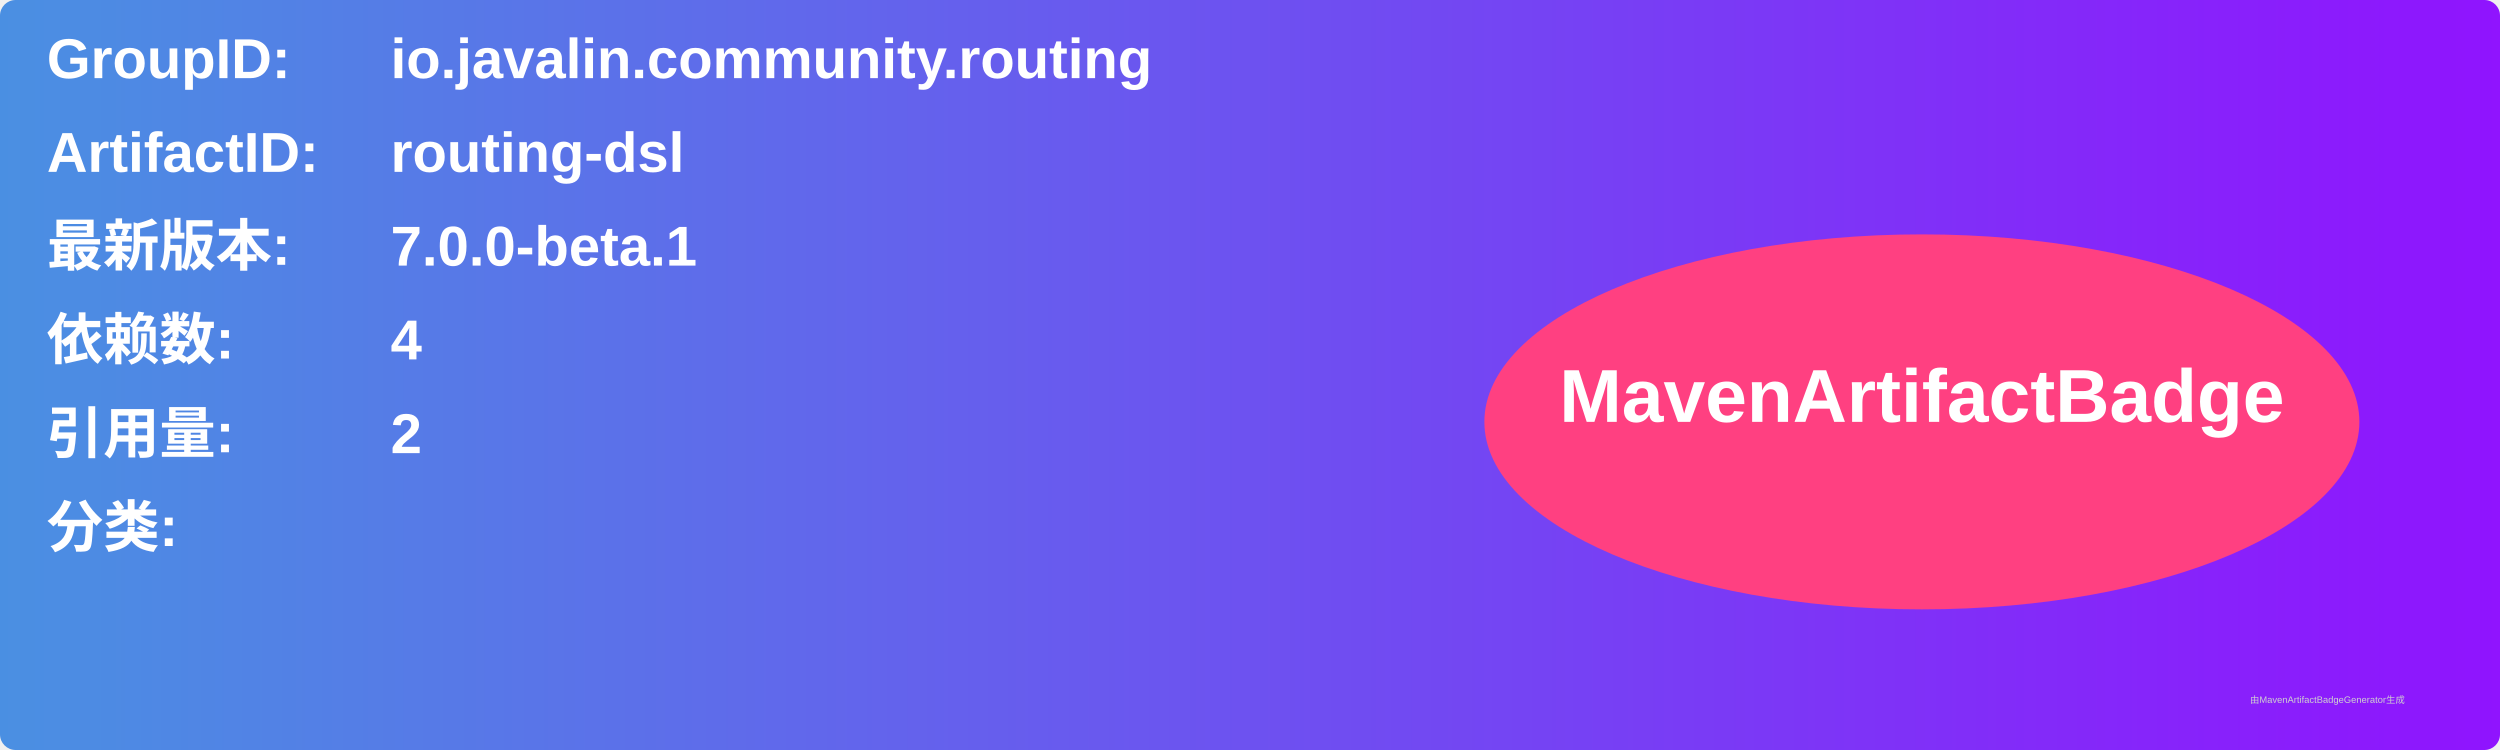
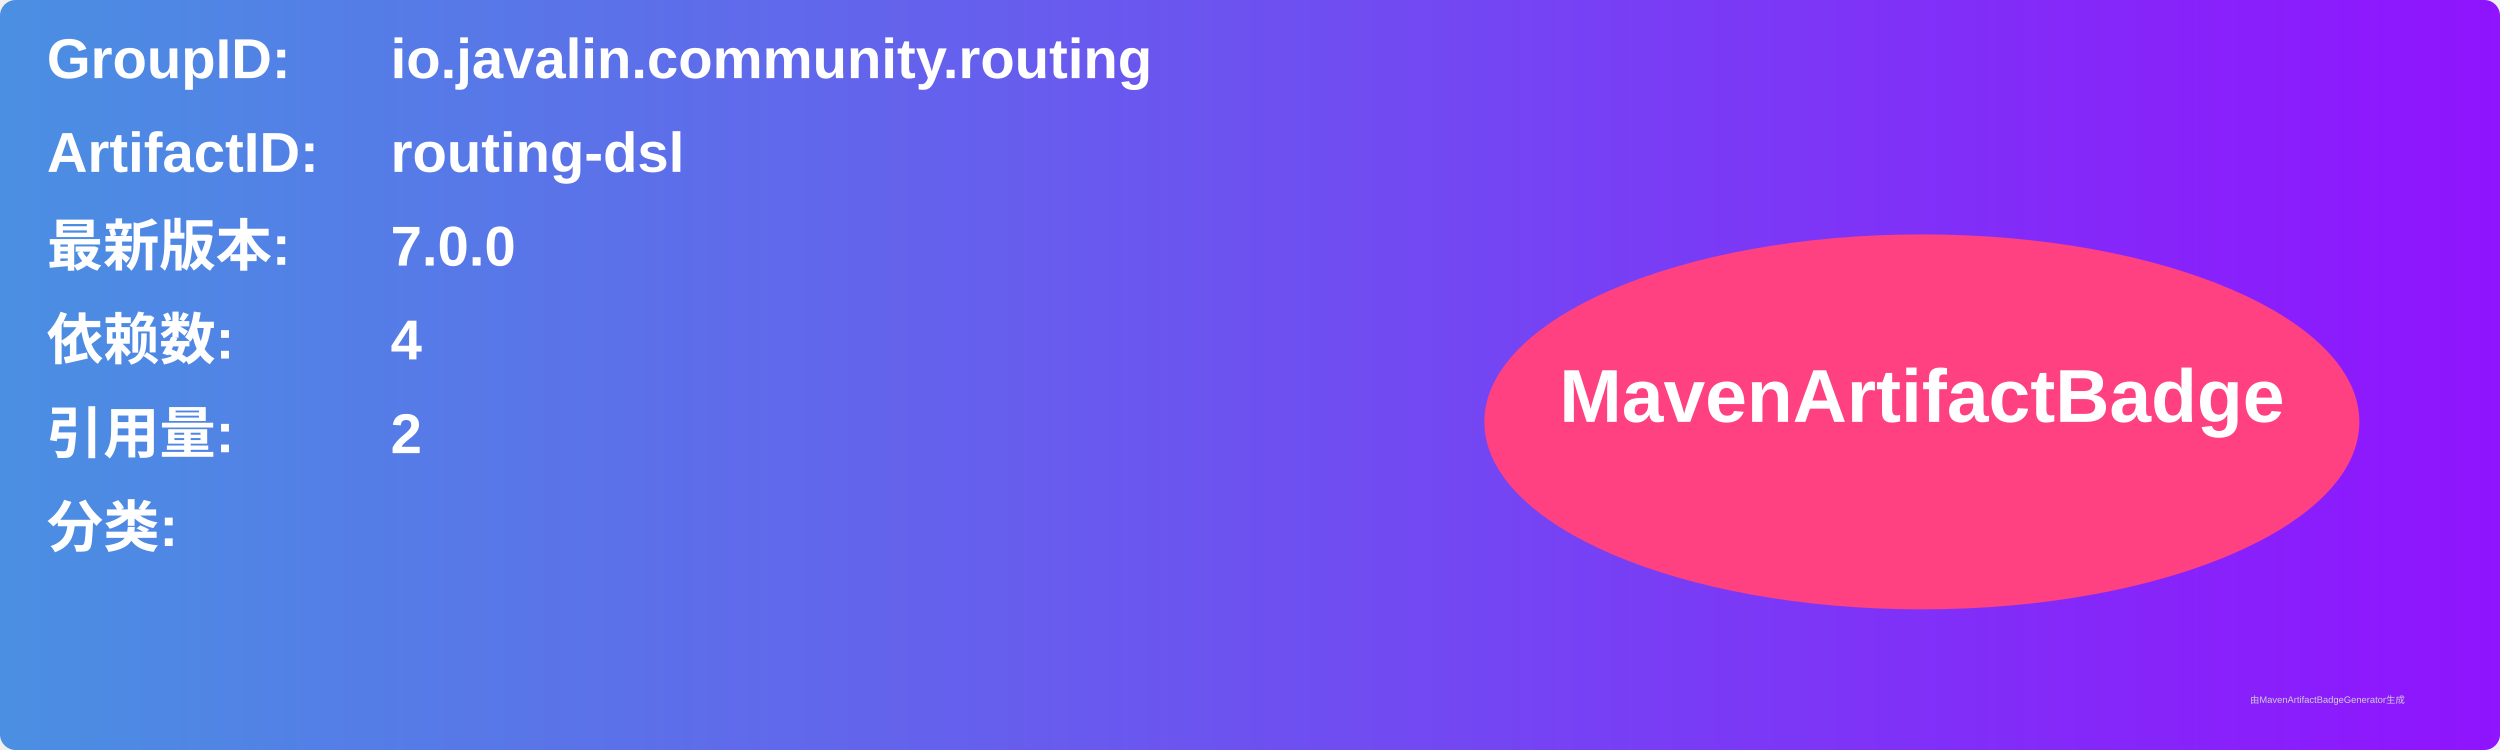
<svg xmlns="http://www.w3.org/2000/svg" width="800" height="240" viewBox="0 0 800 240">
  <linearGradient id="grad" x1="0%" y1="0%" x2="100%" y2="0%">
    <stop offset="0%" stop-color="#4a90e2" />
    <stop offset="100%" stop-color="#9013fe" />
  </linearGradient>
  <rect width="100%" height="100%" rx="5" ry="5" fill="url(#grad)" />
  <g transform="translate(15, 15)">
    <text x="0" y="10" font-family="Arial" font-size="18" fill="white" font-weight="bold" width="260">GroupID:</text>
    <text x="110" y="10" font-family="Arial" font-size="18" fill="white" font-weight="bold" width="460">io.javalin.community.routing</text>
    <text x="0" y="40" font-family="Arial" font-size="18" fill="white" font-weight="bold" width="260">ArtifactID:</text>
    <text x="110" y="40" font-family="Arial" font-size="18" fill="white" font-weight="bold" width="460">routing-dsl</text>
    <text x="0" y="70" font-family="Arial" font-size="18" fill="white" font-weight="bold">最新版本:</text>
    <text x="110" y="70" font-family="Arial" font-size="18" fill="white" font-weight="bold">
-       <tspan font-weight="bold">7.0.0-beta.1</tspan>
+       <tspan font-weight="bold">7.0.0</tspan>
    </text>
    <text x="0" y="100" font-family="Arial" font-size="18" fill="white" font-weight="bold">依赖数: </text>
    <text x="110" y="100" font-family="Arial" font-size="18" fill="white">
      <tspan font-weight="bold">4</tspan>
    </text>
    <text x="0" y="130" font-family="Arial" font-size="18" fill="white" font-weight="bold">引用量: </text>
    <text x="110" y="130" font-family="Arial" font-size="18" fill="white">
      <tspan font-weight="bold">2</tspan>
    </text>
    <text x="0" y="160" font-family="Arial" font-size="18" fill="white" font-weight="bold">分类:</text>
    <text x="10" y="190" font-family="Arial" font-size="10" fill="white">
      <tspan font-weight="bold" />
    </text>
    <ellipse cx="600" cy="120" rx="140" ry="60" fill="#ff4081" />
    <text x="600" y="120" text-anchor="middle" font-family="Arial" font-size="24" fill="white" font-weight="bold">MavenArtifactBadge</text>
  </g>
  <text x="720" y="225" font-family="Arial" font-size="3" fill="#d0d0d0">由MavenArtifactBadgeGenerator生成</text>
</svg>
